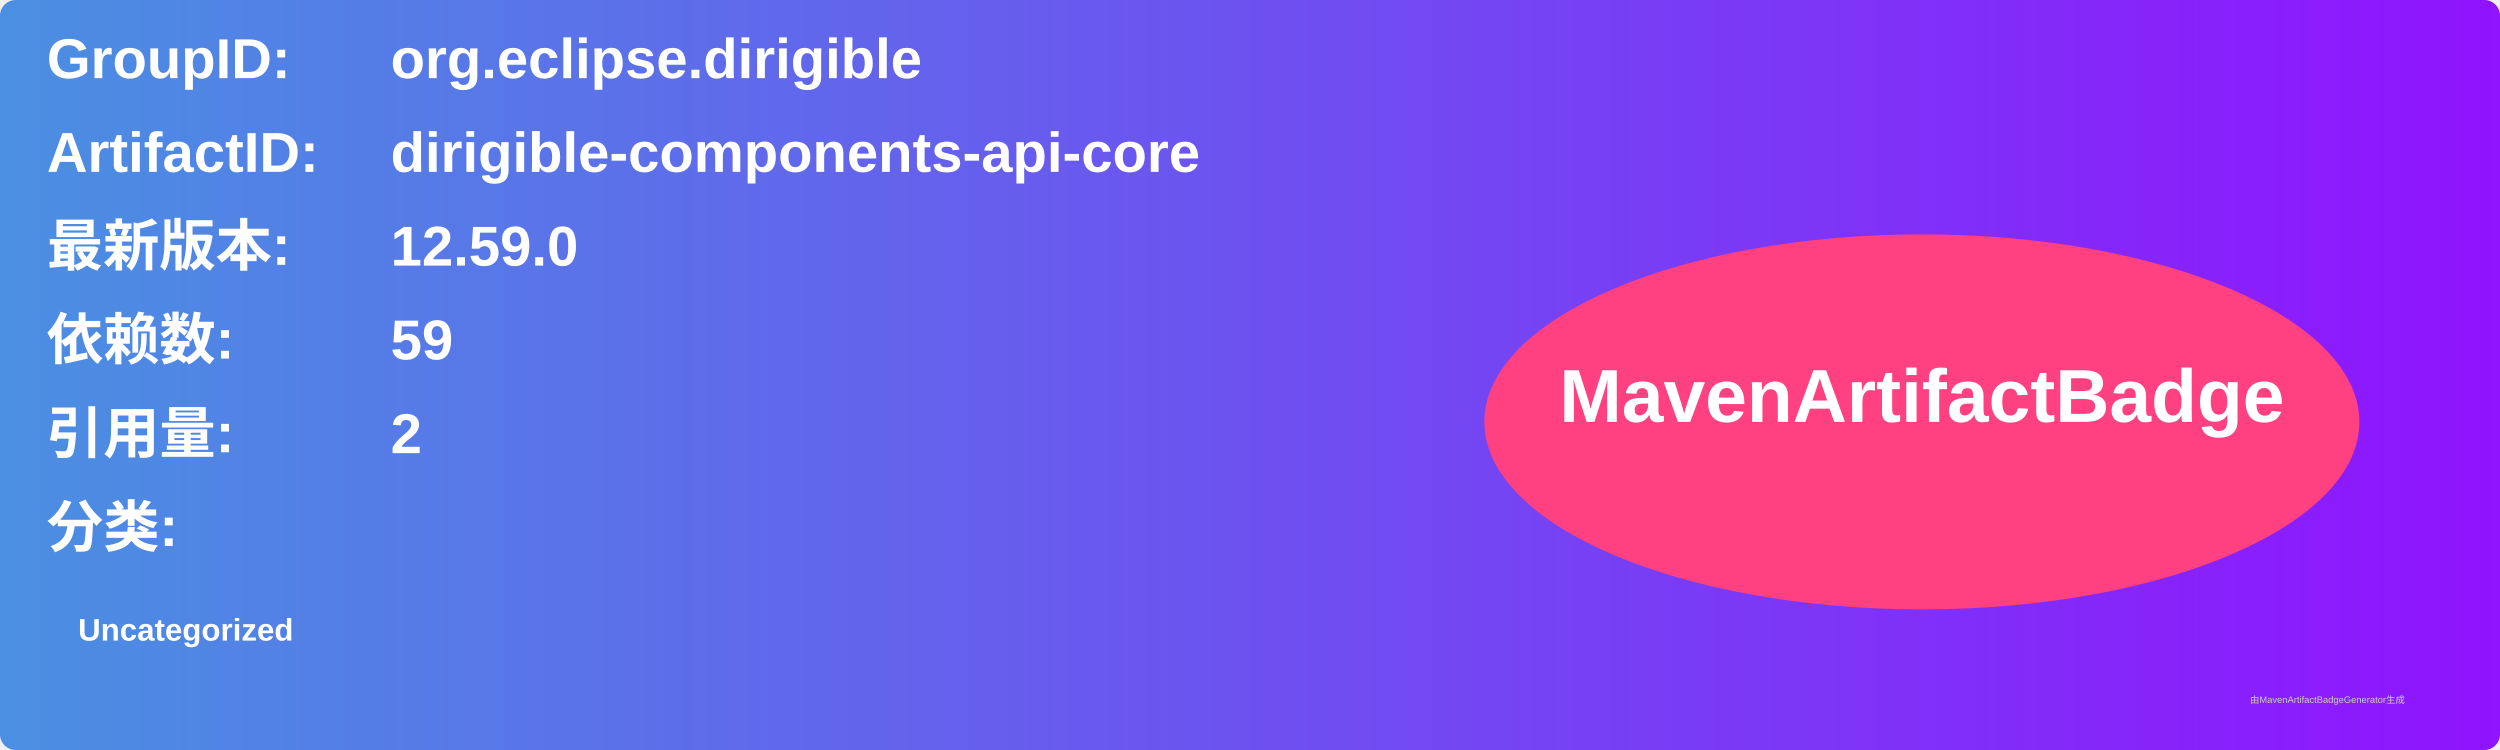
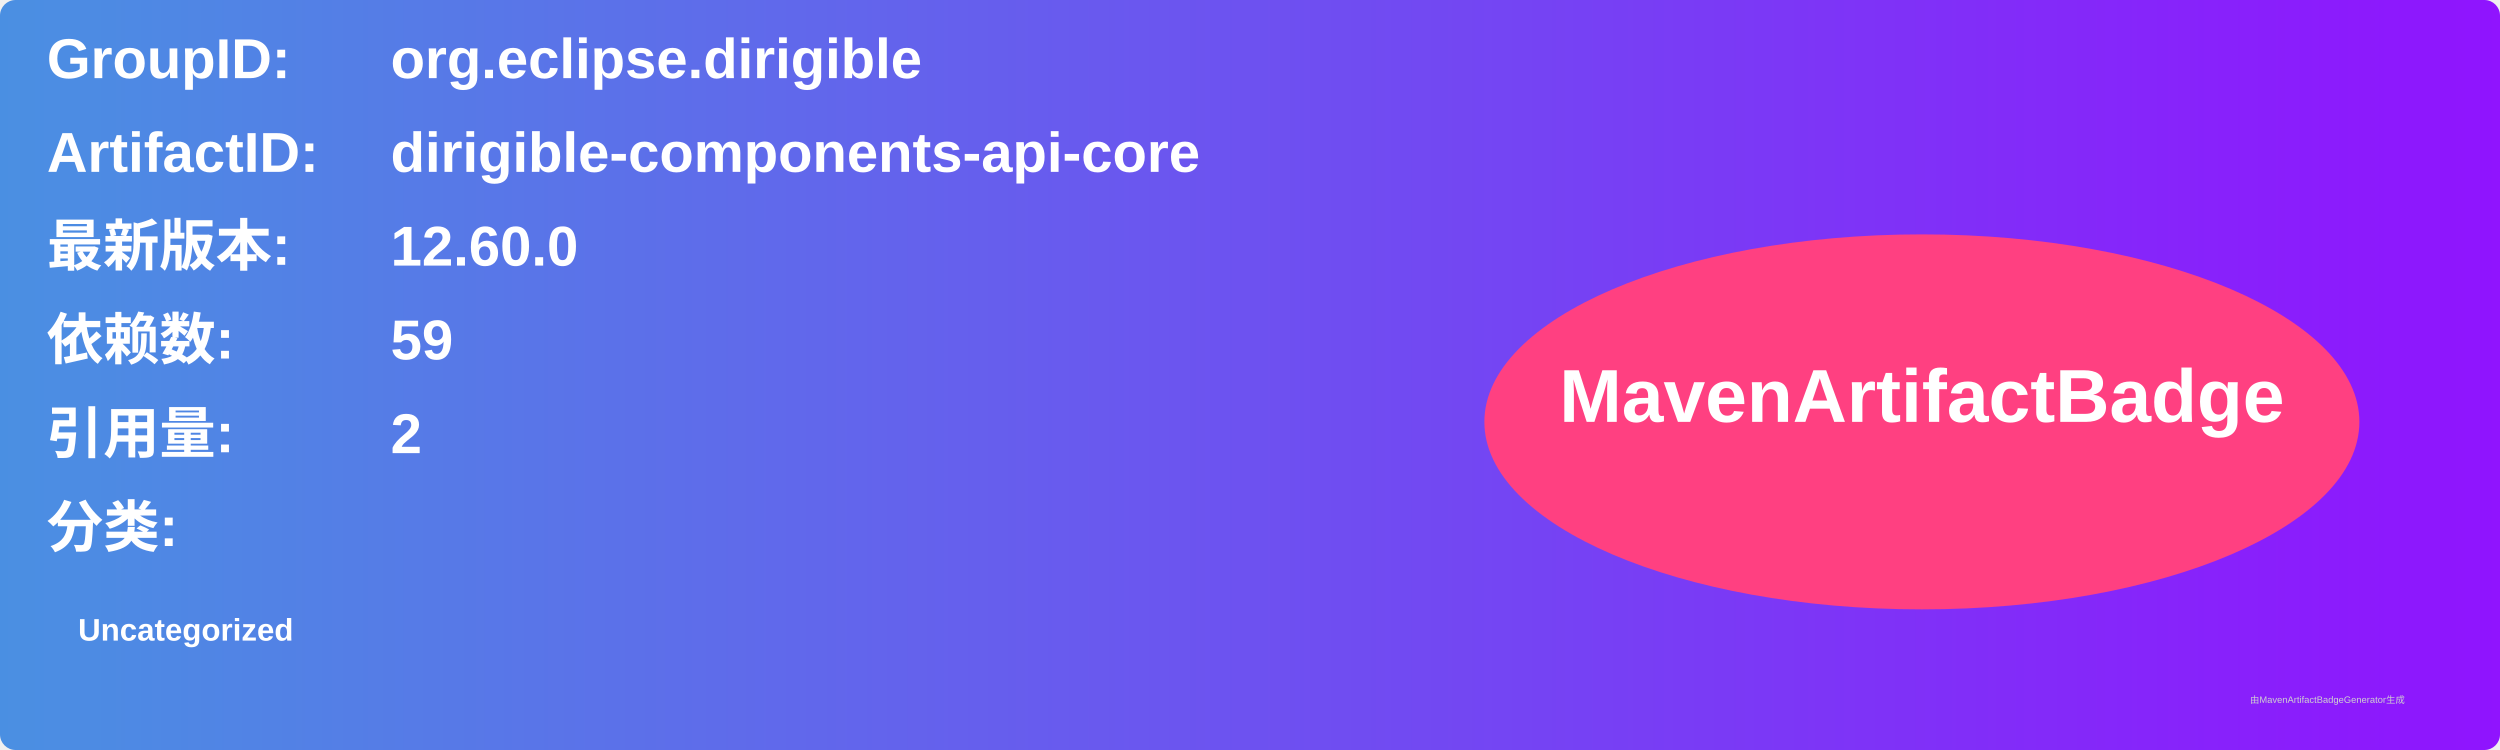
<svg xmlns="http://www.w3.org/2000/svg" width="800" height="240" viewBox="0 0 800 240">
  <linearGradient id="grad" x1="0%" y1="0%" x2="100%" y2="0%">
    <stop offset="0%" stop-color="#4a90e2" />
    <stop offset="100%" stop-color="#9013fe" />
  </linearGradient>
  <rect width="100%" height="100%" rx="5" ry="5" fill="url(#grad)" />
  <g transform="translate(15, 15)">
    <text x="0" y="10" font-family="Arial" font-size="18" fill="white" font-weight="bold" width="260">GroupID:</text>
    <text x="110" y="10" font-family="Arial" font-size="18" fill="white" font-weight="bold" width="460">org.eclipse.dirigible</text>
    <text x="0" y="40" font-family="Arial" font-size="18" fill="white" font-weight="bold" width="260">ArtifactID:</text>
    <text x="110" y="40" font-family="Arial" font-size="18" fill="white" font-weight="bold" width="460">dirigible-components-api-core</text>
    <text x="0" y="70" font-family="Arial" font-size="18" fill="white" font-weight="bold">最新版本:</text>
    <text x="110" y="70" font-family="Arial" font-size="18" fill="white" font-weight="bold">
-       <tspan font-weight="bold">12.59.0</tspan>
+       <tspan font-weight="bold">12.60.0</tspan>
    </text>
    <text x="0" y="100" font-family="Arial" font-size="18" fill="white" font-weight="bold">依赖数: </text>
    <text x="110" y="100" font-family="Arial" font-size="18" fill="white">
      <tspan font-weight="bold">59</tspan>
    </text>
    <text x="0" y="130" font-family="Arial" font-size="18" fill="white" font-weight="bold">引用量: </text>
    <text x="110" y="130" font-family="Arial" font-size="18" fill="white">
      <tspan font-weight="bold">2</tspan>
    </text>
    <text x="0" y="160" font-family="Arial" font-size="18" fill="white" font-weight="bold">分类:</text>
    <text x="10" y="190" font-family="Arial" font-size="10" fill="white">
      <tspan font-weight="bold">Uncategorized</tspan>
    </text>
    <ellipse cx="600" cy="120" rx="140" ry="60" fill="#ff4081" />
    <text x="600" y="120" text-anchor="middle" font-family="Arial" font-size="24" fill="white" font-weight="bold">MavenArtifactBadge</text>
  </g>
  <text x="720" y="225" font-family="Arial" font-size="3" fill="#d0d0d0">由MavenArtifactBadgeGenerator生成</text>
</svg>
